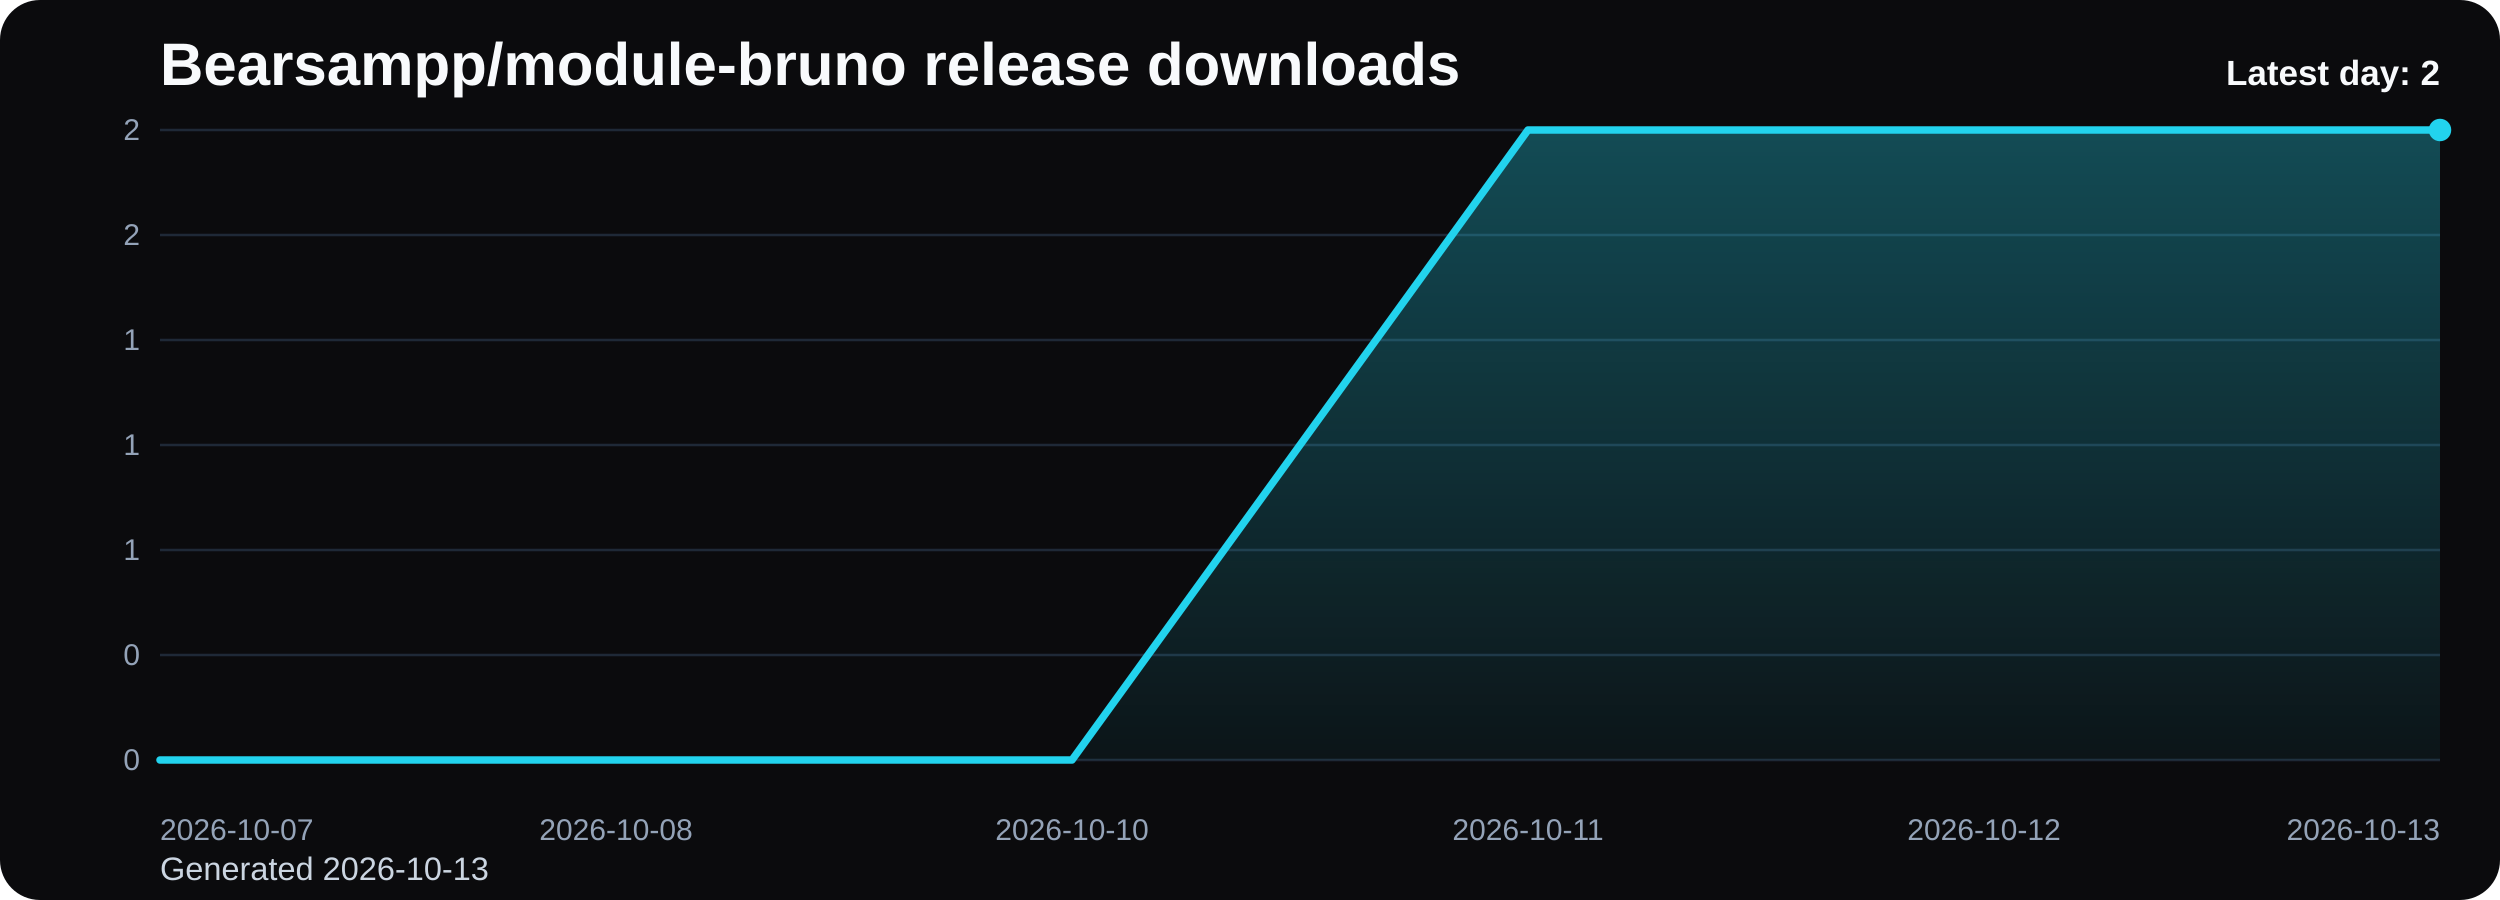
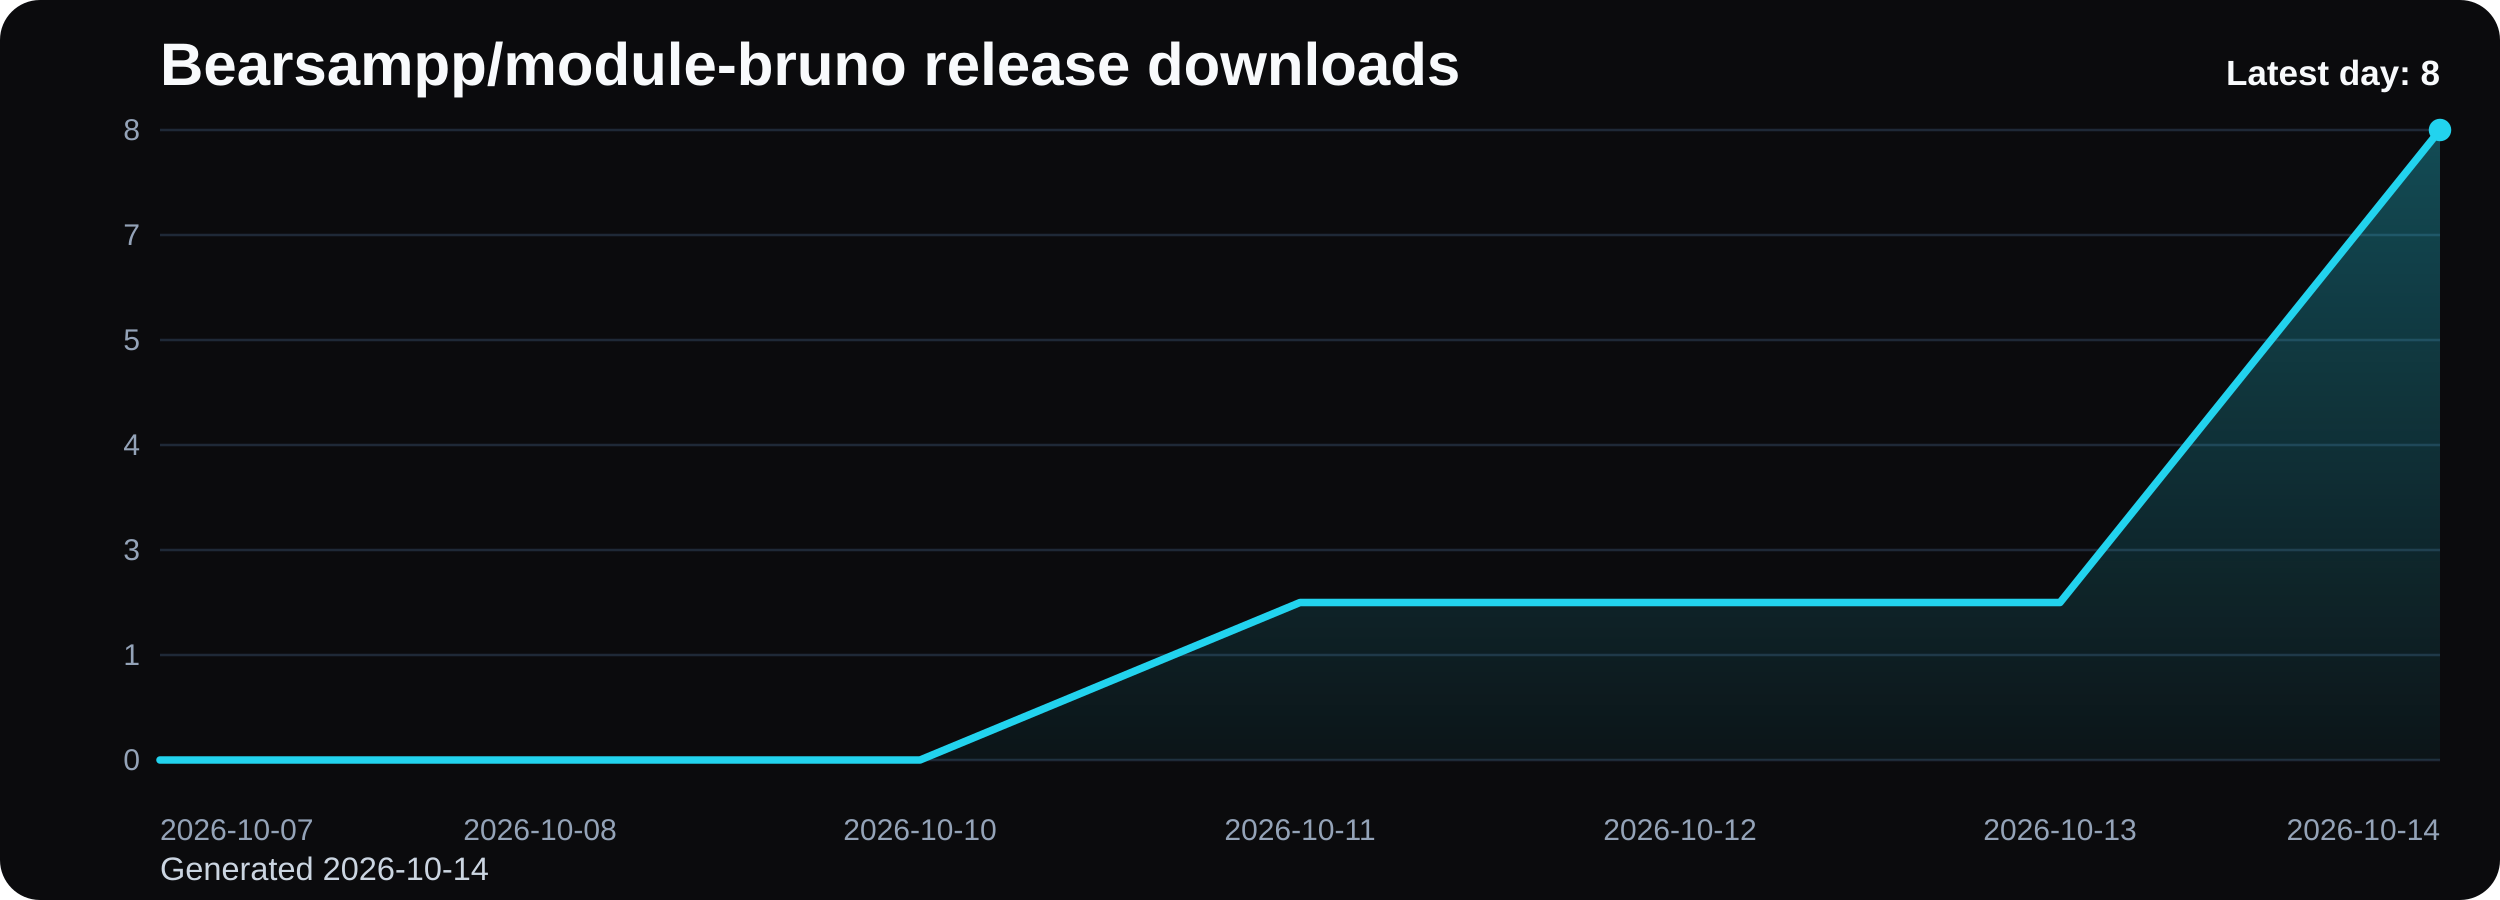
<svg xmlns="http://www.w3.org/2000/svg" viewBox="0 0 1000 360" role="img" aria-label="Bearsampp/module-bruno release downloads chart">
  <defs>
    <linearGradient id="fill-daily-black" x1="0" y1="0" x2="0" y2="1">
      <stop offset="0%" stop-color="#22d3ee" stop-opacity="0.32" />
      <stop offset="100%" stop-color="#22d3ee" stop-opacity="0.05" />
    </linearGradient>
    <style>
      .bg { fill: #0b0b0d; }
      .title { font: 700 24px Arial, sans-serif; fill: #f8fafc; }
      .sub { font: 400 13px Arial, sans-serif; fill: #cbd5e1; }
      .grid { stroke: #1f2937; stroke-width: 1; }
      .axis { font: 400 12px Arial, sans-serif; fill: #94a3b8; }
      .line { fill: none; stroke: #22d3ee; stroke-width: 3; stroke-linecap: round; stroke-linejoin: round; }
      .dot { fill: #22d3ee; }
      .value { font: 600 11px Arial, sans-serif; fill: #cbd5e1; }
      .latest { font: 700 14px Arial, sans-serif; fill: #f8fafc; }
    </style>
  </defs>
  <rect class="bg" x="0" y="0" width="1000" height="360" rx="16" />
  <text class="title" x="64" y="34">Bearsampp/module-bruno release downloads</text>
-   <text class="sub" x="64" y="352">Generated 2026-10-13</text>
+   <text class="sub" x="64" y="352">Generated 2026-10-14</text>
  <line x1="64" y1="52.00" x2="976" y2="52.00" class="grid" />
-   <text x="56" y="56.00" text-anchor="end" class="axis">2</text>
+   <text x="56" y="56.00" text-anchor="end" class="axis">8</text>
  <line x1="64" y1="94.00" x2="976" y2="94.00" class="grid" />
-   <text x="56" y="98.00" text-anchor="end" class="axis">2</text>
+   <text x="56" y="98.00" text-anchor="end" class="axis">7</text>
  <line x1="64" y1="136.00" x2="976" y2="136.00" class="grid" />
-   <text x="56" y="140.00" text-anchor="end" class="axis">1</text>
+   <text x="56" y="140.00" text-anchor="end" class="axis">5</text>
  <line x1="64" y1="178.00" x2="976" y2="178.00" class="grid" />
-   <text x="56" y="182.00" text-anchor="end" class="axis">1</text>
+   <text x="56" y="182.00" text-anchor="end" class="axis">4</text>
  <line x1="64" y1="220.00" x2="976" y2="220.00" class="grid" />
-   <text x="56" y="224.00" text-anchor="end" class="axis">1</text>
+   <text x="56" y="224.00" text-anchor="end" class="axis">3</text>
  <line x1="64" y1="262.00" x2="976" y2="262.00" class="grid" />
-   <text x="56" y="266.00" text-anchor="end" class="axis">0</text>
+   <text x="56" y="266.00" text-anchor="end" class="axis">1</text>
  <line x1="64" y1="304.00" x2="976" y2="304.00" class="grid" />
  <text x="56" y="308.00" text-anchor="end" class="axis">0</text>
-   <path d="M 64.00 304 L 64.00 304.00 L 246.40 304.00 L 428.80 304.00 L 611.20 52.00 L 793.60 52.00 L 976.00 52.00 L 976.00 304 Z" fill="url(#fill-daily-black)" />
-   <polyline class="line" points="64.00,304.00 246.40,304.00 428.80,304.00 611.20,52.00 793.60,52.00 976.00,52.00" />
+   <path d="M 64.00 304 L 64.00 304.00 L 216.00 304.00 L 368.00 304.00 L 520.00 241.00 L 672.00 241.00 L 824.00 241.00 L 976.00 52.00 L 976.00 304 Z" fill="url(#fill-daily-black)" />
+   <polyline class="line" points="64.00,304.00 216.00,304.00 368.00,304.00 520.00,241.00 672.00,241.00 824.00,241.00 976.00,52.00" />
  <circle class="dot" cx="976.00" cy="52.00" r="4.5" />
  <text class="axis" x="64.00" y="336" text-anchor="start">2026-10-07</text>
-   <text class="axis" x="246.40" y="336" text-anchor="middle">2026-10-08</text>
-   <text class="axis" x="428.80" y="336" text-anchor="middle">2026-10-10</text>
-   <text class="axis" x="611.20" y="336" text-anchor="middle">2026-10-11</text>
-   <text class="axis" x="793.60" y="336" text-anchor="middle">2026-10-12</text>
-   <text class="axis" x="976.00" y="336" text-anchor="end">2026-10-13</text>
-   <text class="latest" x="976" y="34" text-anchor="end">Latest day: 2</text>
+   <text class="axis" x="216.00" y="336" text-anchor="middle">2026-10-08</text>
+   <text class="axis" x="368.00" y="336" text-anchor="middle">2026-10-10</text>
+   <text class="axis" x="520.00" y="336" text-anchor="middle">2026-10-11</text>
+   <text class="axis" x="672.00" y="336" text-anchor="middle">2026-10-12</text>
+   <text class="axis" x="824.00" y="336" text-anchor="middle">2026-10-13</text>
+   <text class="axis" x="976.00" y="336" text-anchor="end">2026-10-14</text>
+   <text class="latest" x="976" y="34" text-anchor="end">Latest day: 8</text>
</svg>
